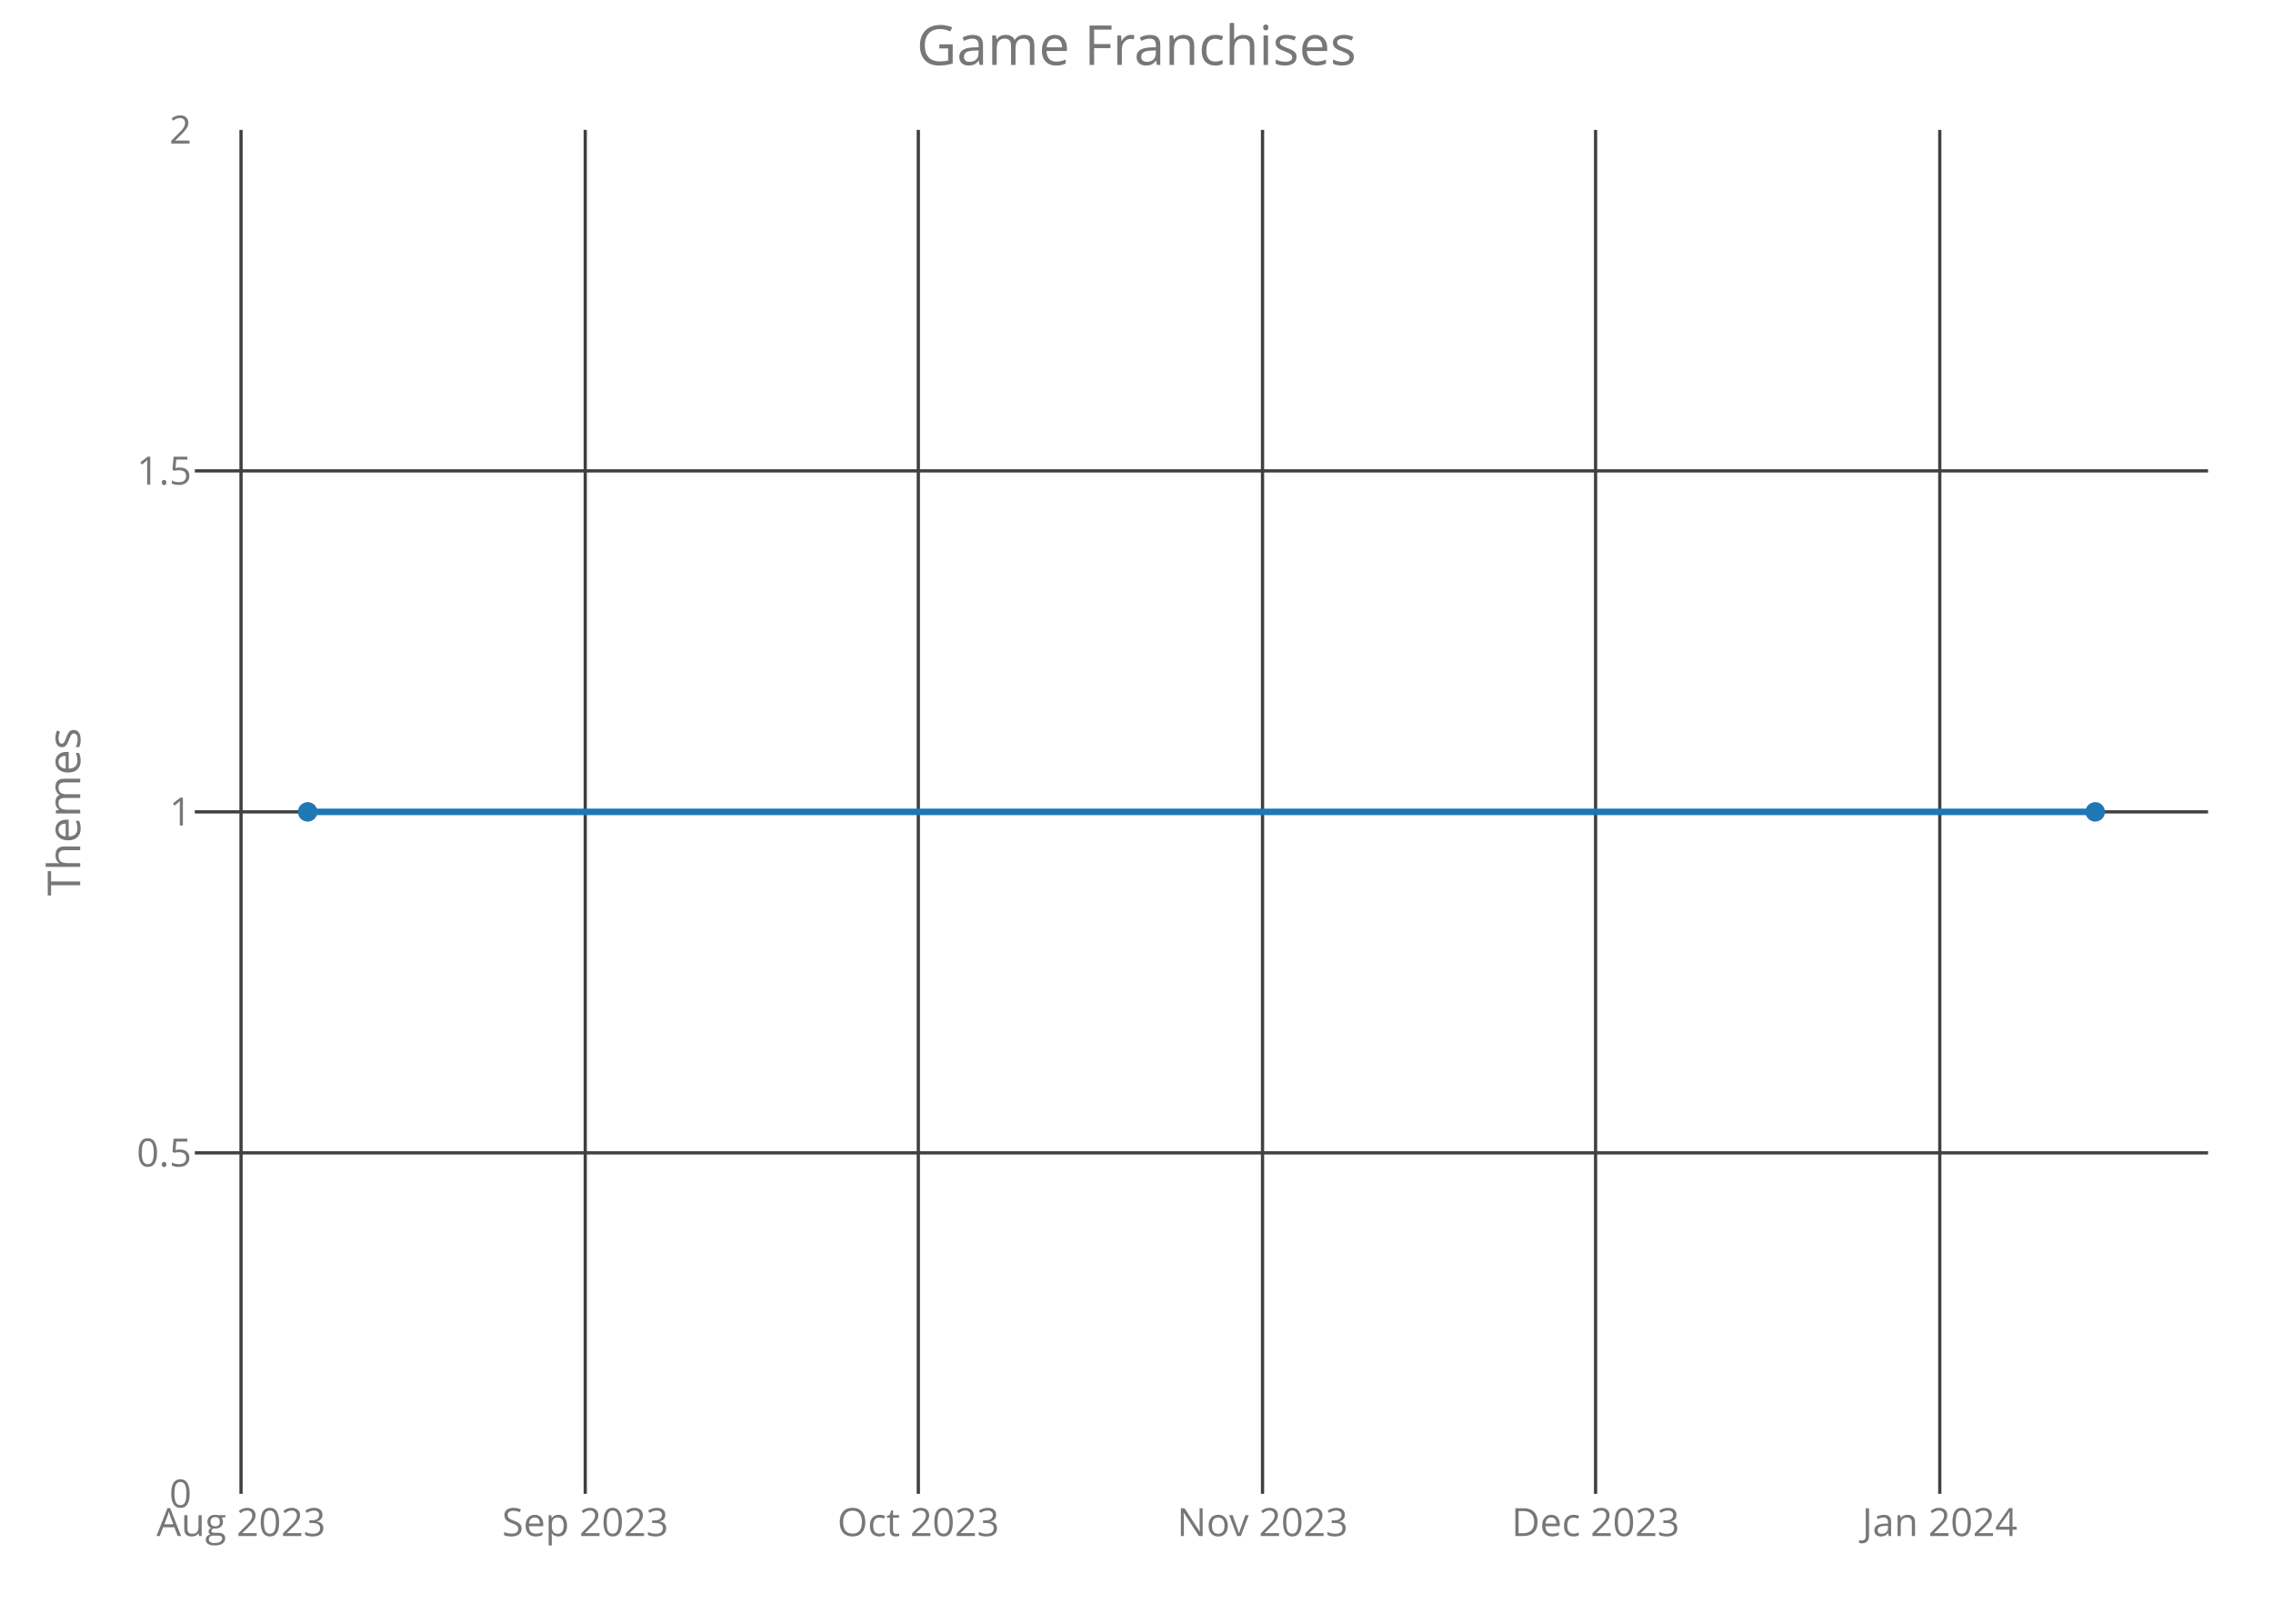
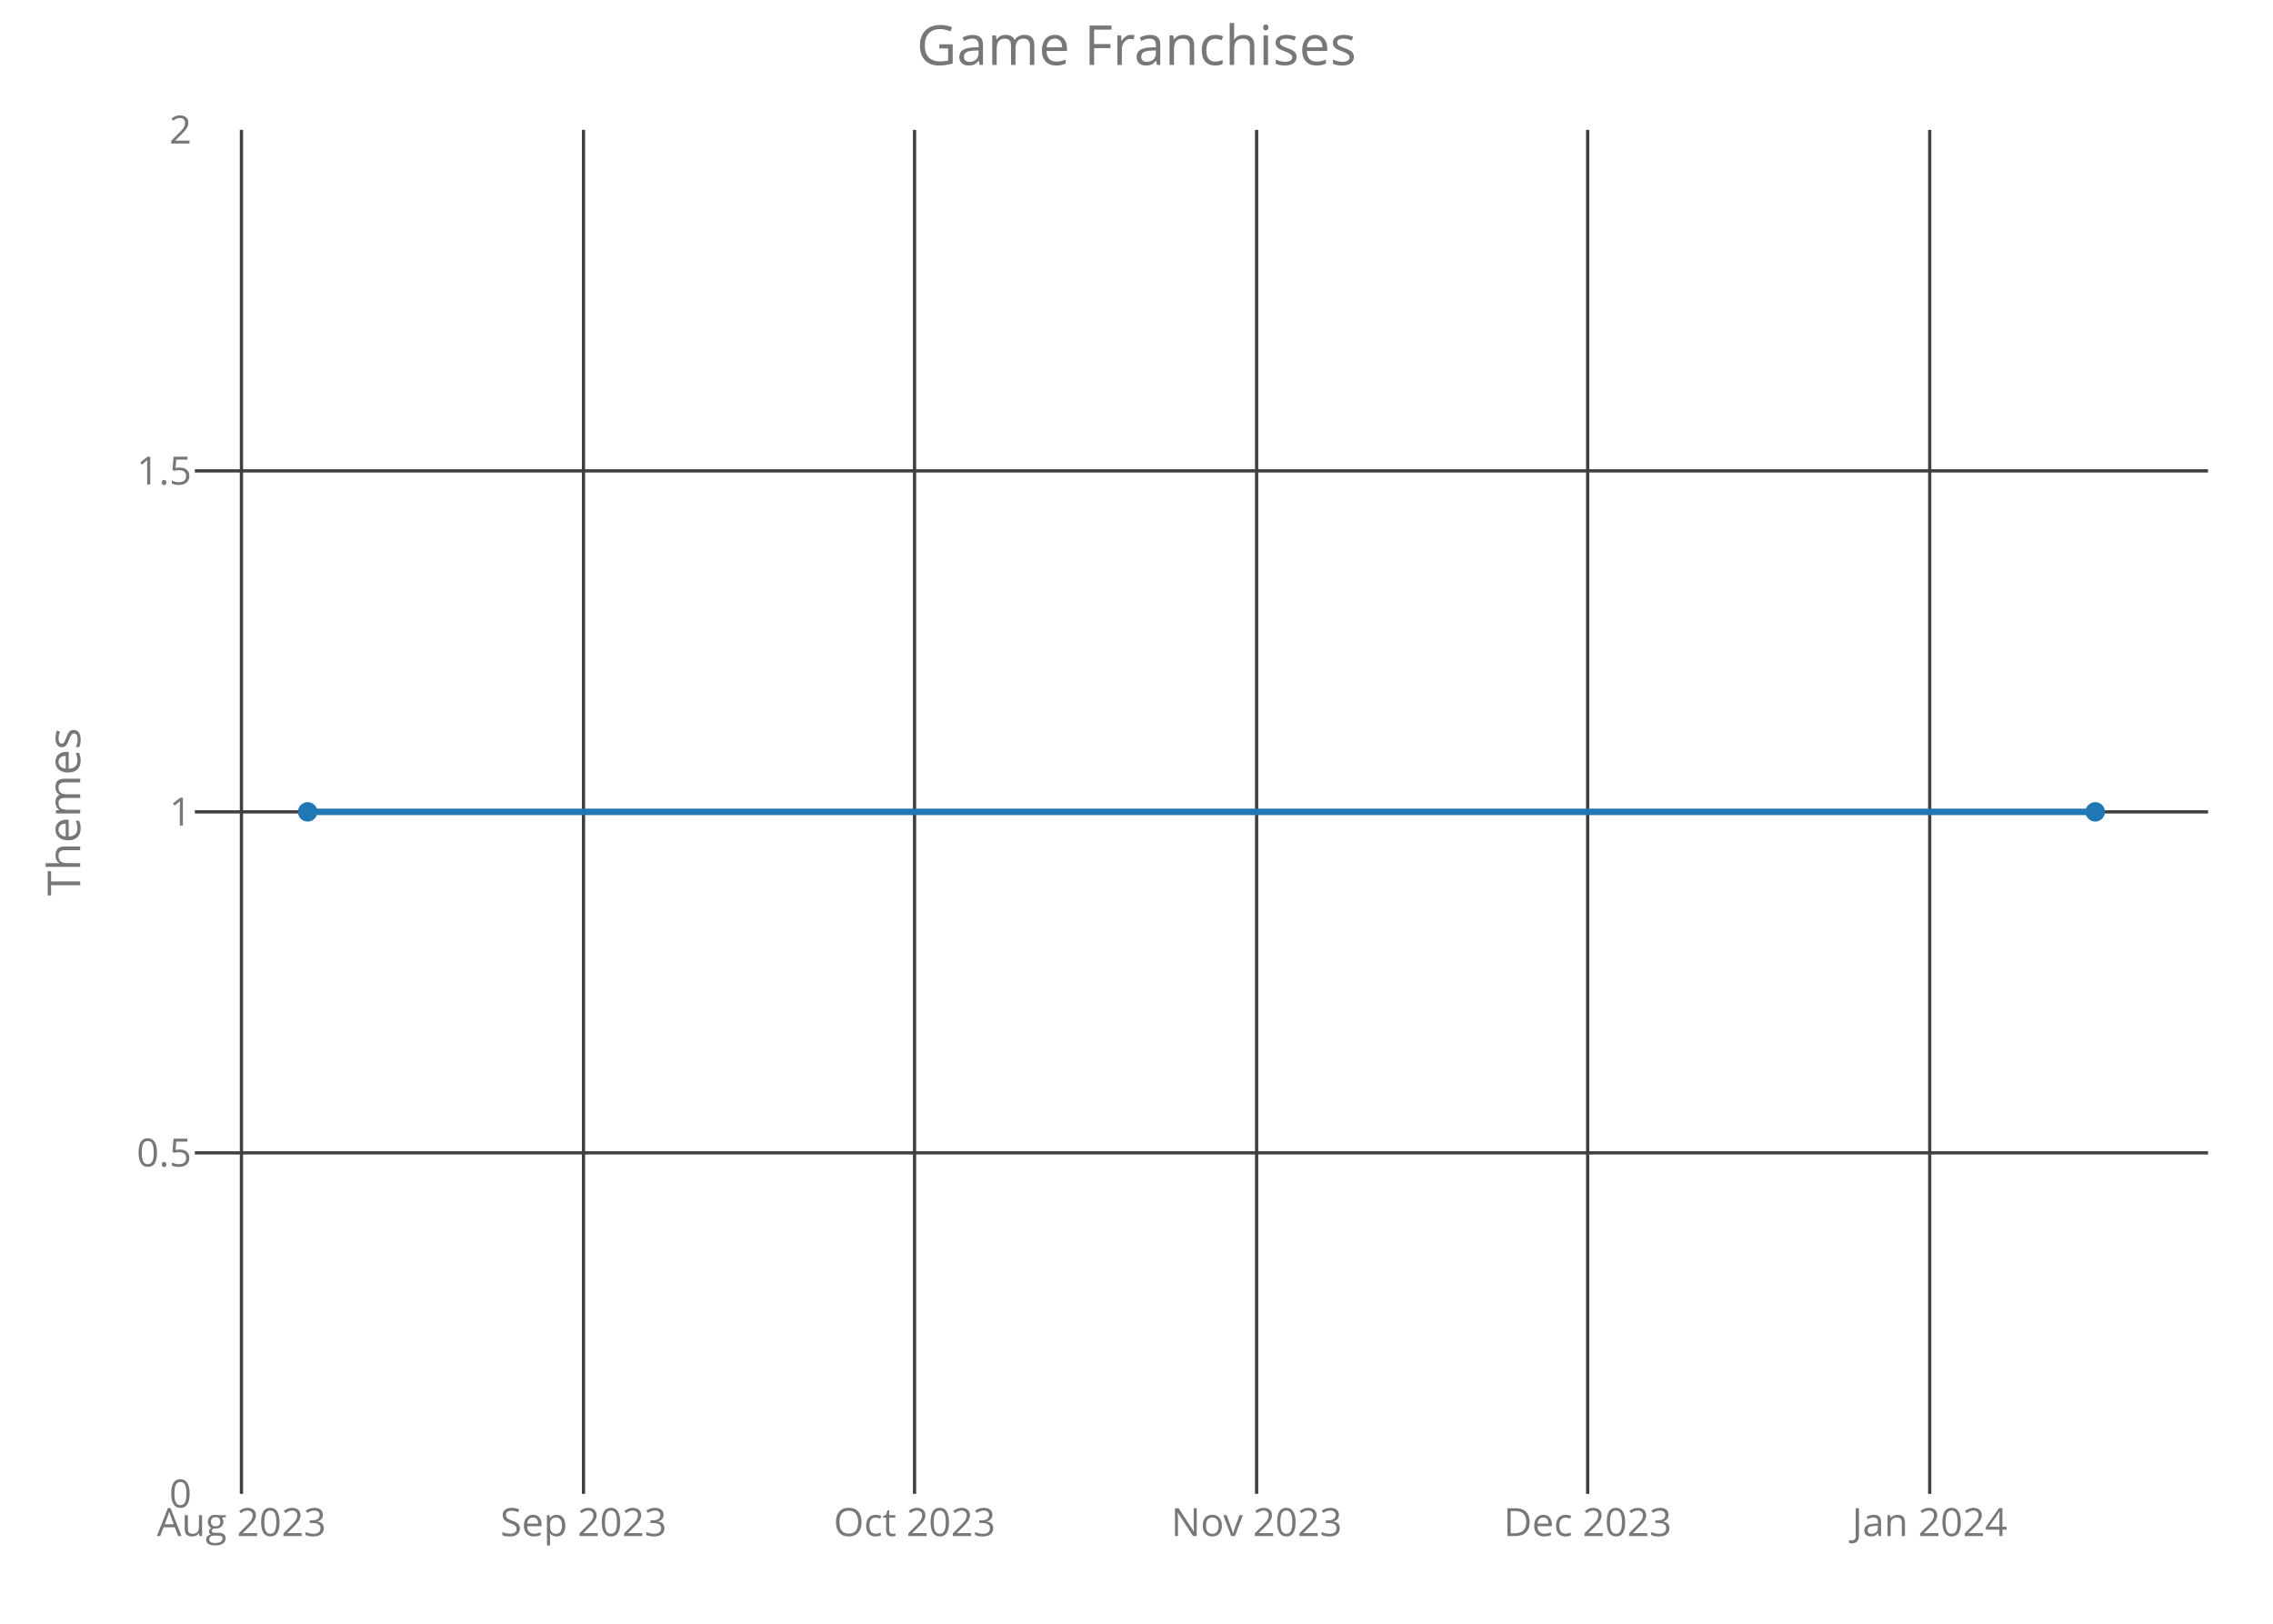
<svg xmlns="http://www.w3.org/2000/svg" class="main-svg" width="700" height="500" style="" viewBox="0 0 700 500">
  <rect x="0" y="0" width="700" height="500" style="fill: rgb(0, 0, 0); fill-opacity: 0;" />
-   <defs id="defs-69f7ee">
+   <defs id="defs-3bfbd4">
    <g class="clips">
-       <clipPath id="clip69f7eexyplot" class="plotclip">
+       <clipPath id="clip3bfbd4xyplot" class="plotclip">
        <rect width="620" height="420" />
      </clipPath>
-       <clipPath class="axesclip" id="clip69f7eex">
+       <clipPath class="axesclip" id="clip3bfbd4x">
        <rect x="60" y="0" width="620" height="500" />
      </clipPath>
-       <clipPath class="axesclip" id="clip69f7eey">
+       <clipPath class="axesclip" id="clip3bfbd4y">
        <rect x="0" y="40" width="700" height="420" />
      </clipPath>
-       <clipPath class="axesclip" id="clip69f7eexy">
+       <clipPath class="axesclip" id="clip3bfbd4xy">
        <rect x="60" y="40" width="620" height="420" />
      </clipPath>
    </g>
    <g class="gradients" />
  </defs>
  <g class="bglayer">
    <rect class="bg" x="60" y="40" width="620" height="420" style="fill: rgb(0, 0, 0); fill-opacity: 0; stroke-width: 0;" />
  </g>
  <g class="layer-below">
    <g class="imagelayer" />
    <g class="shapelayer" />
  </g>
  <g class="cartesianlayer">
    <g class="subplot xy">
      <g class="layer-subplot">
        <g class="shapelayer" />
        <g class="imagelayer" />
      </g>
      <g class="gridlayer">
        <g class="x">
-           <path class="xgrid crisp" transform="translate(74.23,0)" d="M0,40v420" style="stroke: rgb(64, 64, 64); stroke-opacity: 1; stroke-width: 1px;" />
-           <path class="xgrid crisp" transform="translate(180.23,0)" d="M0,40v420" style="stroke: rgb(64, 64, 64); stroke-opacity: 1; stroke-width: 1px;" />
-           <path class="xgrid crisp" transform="translate(282.81,0)" d="M0,40v420" style="stroke: rgb(64, 64, 64); stroke-opacity: 1; stroke-width: 1px;" />
-           <path class="xgrid crisp" transform="translate(388.81,0)" d="M0,40v420" style="stroke: rgb(64, 64, 64); stroke-opacity: 1; stroke-width: 1px;" />
-           <path class="xgrid crisp" transform="translate(491.38,0)" d="M0,40v420" style="stroke: rgb(64, 64, 64); stroke-opacity: 1; stroke-width: 1px;" />
-           <path class="xgrid crisp" transform="translate(597.38,0)" d="M0,40v420" style="stroke: rgb(64, 64, 64); stroke-opacity: 1; stroke-width: 1px;" />
+           <path class="xgrid crisp" transform="translate(74.36,0)" d="M0,40v420" style="stroke: rgb(64, 64, 64); stroke-opacity: 1; stroke-width: 1px;" />
+           <path class="xgrid crisp" transform="translate(179.7,0)" d="M0,40v420" style="stroke: rgb(64, 64, 64); stroke-opacity: 1; stroke-width: 1px;" />
+           <path class="xgrid crisp" transform="translate(281.65,0)" d="M0,40v420" style="stroke: rgb(64, 64, 64); stroke-opacity: 1; stroke-width: 1px;" />
+           <path class="xgrid crisp" transform="translate(386.99,0)" d="M0,40v420" style="stroke: rgb(64, 64, 64); stroke-opacity: 1; stroke-width: 1px;" />
+           <path class="xgrid crisp" transform="translate(488.94,0)" d="M0,40v420" style="stroke: rgb(64, 64, 64); stroke-opacity: 1; stroke-width: 1px;" />
+           <path class="xgrid crisp" transform="translate(594.28,0)" d="M0,40v420" style="stroke: rgb(64, 64, 64); stroke-opacity: 1; stroke-width: 1px;" />
        </g>
        <g class="y">
          <path class="ygrid crisp" transform="translate(0,355)" d="M60,0h620" style="stroke: rgb(64, 64, 64); stroke-opacity: 1; stroke-width: 1px;" />
          <path class="ygrid crisp" transform="translate(0,250)" d="M60,0h620" style="stroke: rgb(64, 64, 64); stroke-opacity: 1; stroke-width: 1px;" />
          <path class="ygrid crisp" transform="translate(0,145)" d="M60,0h620" style="stroke: rgb(64, 64, 64); stroke-opacity: 1; stroke-width: 1px;" />
        </g>
      </g>
      <g class="zerolinelayer" />
      <path class="xlines-below crisp" d="M0,0" style="fill: none;" />
      <path class="ylines-below crisp" d="M0,0" style="fill: none;" />
      <g class="overlines-below" />
      <g class="xaxislayer-below">
        <g class="xtick">
-           <text text-anchor="middle" x="0" y="473" transform="translate(74.23,0)" style="font-family: 'Open Sans'; font-size: 12px; fill: rgb(119, 119, 119); fill-opacity: 1; white-space: pre;">Aug 2023</text>
+           <text text-anchor="middle" x="0" y="473" transform="translate(74.36,0)" style="font-family: 'Open Sans'; font-size: 12px; fill: rgb(119, 119, 119); fill-opacity: 1; white-space: pre;">Aug 2023</text>
        </g>
        <g class="xtick">
-           <text text-anchor="middle" x="0" y="473" transform="translate(180.23,0)" style="font-family: 'Open Sans'; font-size: 12px; fill: rgb(119, 119, 119); fill-opacity: 1; white-space: pre;">Sep 2023</text>
+           <text text-anchor="middle" x="0" y="473" transform="translate(179.7,0)" style="font-family: 'Open Sans'; font-size: 12px; fill: rgb(119, 119, 119); fill-opacity: 1; white-space: pre;">Sep 2023</text>
        </g>
        <g class="xtick">
-           <text text-anchor="middle" x="0" y="473" transform="translate(282.81,0)" style="font-family: 'Open Sans'; font-size: 12px; fill: rgb(119, 119, 119); fill-opacity: 1; white-space: pre;">Oct 2023</text>
+           <text text-anchor="middle" x="0" y="473" transform="translate(281.65,0)" style="font-family: 'Open Sans'; font-size: 12px; fill: rgb(119, 119, 119); fill-opacity: 1; white-space: pre;">Oct 2023</text>
        </g>
        <g class="xtick">
-           <text text-anchor="middle" x="0" y="473" transform="translate(388.81,0)" style="font-family: 'Open Sans'; font-size: 12px; fill: rgb(119, 119, 119); fill-opacity: 1; white-space: pre;">Nov 2023</text>
+           <text text-anchor="middle" x="0" y="473" transform="translate(386.99,0)" style="font-family: 'Open Sans'; font-size: 12px; fill: rgb(119, 119, 119); fill-opacity: 1; white-space: pre;">Nov 2023</text>
        </g>
        <g class="xtick">
-           <text text-anchor="middle" x="0" y="473" transform="translate(491.38,0)" style="font-family: 'Open Sans'; font-size: 12px; fill: rgb(119, 119, 119); fill-opacity: 1; white-space: pre;">Dec 2023</text>
+           <text text-anchor="middle" x="0" y="473" transform="translate(488.94,0)" style="font-family: 'Open Sans'; font-size: 12px; fill: rgb(119, 119, 119); fill-opacity: 1; white-space: pre;">Dec 2023</text>
        </g>
        <g class="xtick">
-           <text text-anchor="middle" x="0" y="473" transform="translate(597.38,0)" style="font-family: 'Open Sans'; font-size: 12px; fill: rgb(119, 119, 119); fill-opacity: 1; white-space: pre;">Jan 2024</text>
+           <text text-anchor="middle" x="0" y="473" transform="translate(594.28,0)" style="font-family: 'Open Sans'; font-size: 12px; fill: rgb(119, 119, 119); fill-opacity: 1; white-space: pre;">Jan 2024</text>
        </g>
      </g>
      <g class="yaxislayer-below">
        <g class="ytick">
          <text text-anchor="end" x="59" y="4.2" transform="translate(0,460)" style="font-family: 'Open Sans'; font-size: 12px; fill: rgb(119, 119, 119); fill-opacity: 1; white-space: pre;">0</text>
        </g>
        <g class="ytick">
          <text text-anchor="end" x="59" y="4.2" transform="translate(0,355)" style="font-family: 'Open Sans'; font-size: 12px; fill: rgb(119, 119, 119); fill-opacity: 1; white-space: pre;">0.5</text>
        </g>
        <g class="ytick">
          <text text-anchor="end" x="59" y="4.2" transform="translate(0,250)" style="font-family: 'Open Sans'; font-size: 12px; fill: rgb(119, 119, 119); fill-opacity: 1; white-space: pre;">1</text>
        </g>
        <g class="ytick">
          <text text-anchor="end" x="59" y="4.2" transform="translate(0,145)" style="font-family: 'Open Sans'; font-size: 12px; fill: rgb(119, 119, 119); fill-opacity: 1; white-space: pre;">1.5</text>
        </g>
        <g class="ytick">
          <text text-anchor="end" x="59" y="4.2" transform="translate(0,40)" style="font-family: 'Open Sans'; font-size: 12px; fill: rgb(119, 119, 119); fill-opacity: 1; white-space: pre;">2</text>
        </g>
      </g>
      <g class="overaxes-below" />
-       <g class="plot" transform="translate(60,40)" clip-path="url('#clip69f7eexyplot')">
+       <g class="plot" transform="translate(60,40)" clip-path="url('#clip3bfbd4xyplot')">
        <g class="scatterlayer mlayer">
-           <g class="trace scatter tracea950aa" style="stroke-miterlimit: 2; opacity: 1;">
+           <g class="trace scatter traced788ea" style="stroke-miterlimit: 2; opacity: 1;">
            <g class="fills" />
            <g class="errorbars" />
            <g class="lines">
              <path class="js-line" d="M34.75,210L585.25,210" style="vector-effect: non-scaling-stroke; fill: none; stroke: rgb(31, 119, 180); stroke-opacity: 1; stroke-width: 2px; opacity: 1;" />
            </g>
            <g class="points">
              <path class="point" transform="translate(34.75,210)" d="M3,0A3,3 0 1,1 0,-3A3,3 0 0,1 3,0Z" style="opacity: 1; stroke-width: 0px; fill: rgb(31, 119, 180); fill-opacity: 1;" />
              <path class="point" transform="translate(585.25,210)" d="M3,0A3,3 0 1,1 0,-3A3,3 0 0,1 3,0Z" style="opacity: 1; stroke-width: 0px; fill: rgb(31, 119, 180); fill-opacity: 1;" />
            </g>
            <g class="text" />
          </g>
        </g>
      </g>
      <g class="overplot" />
      <path class="xlines-above" />
      <path class="ylines-above" />
      <g class="overlines-above" />
      <g class="xaxislayer-above" />
      <g class="yaxislayer-above" />
      <g class="overaxes-above" />
    </g>
  </g>
  <g class="polarlayer" />
  <g class="ternarylayer" />
  <g class="geolayer" />
  <g class="funnelarealayer" />
  <g class="pielayer" />
  <g class="treemaplayer" />
  <g class="sunburstlayer" />
  <g class="glimages" />
-   <defs id="topdefs-69f7ee">
+   <defs id="topdefs-3bfbd4">
    <g class="clips" />
  </defs>
  <g class="layer-above">
    <g class="imagelayer" />
    <g class="shapelayer" />
  </g>
  <g class="infolayer">
    <g class="g-gtitle">
      <text class="gtitle" x="350" y="20" text-anchor="middle" dy="0em" style="font-family: 'Open Sans'; font-size: 17px; fill: rgb(119, 119, 119); opacity: 1; font-weight: normal; white-space: pre;">Game Franchises</text>
    </g>
    <g class="g-xtitle" />
    <g class="g-ytitle">
      <text class="ytitle" transform="rotate(-90,24.7,250)" x="24.7" y="250" text-anchor="middle" style="font-family: 'Open Sans'; font-size: 14px; fill: rgb(119, 119, 119); opacity: 1; font-weight: normal; white-space: pre;">Themes</text>
    </g>
  </g>
</svg>
